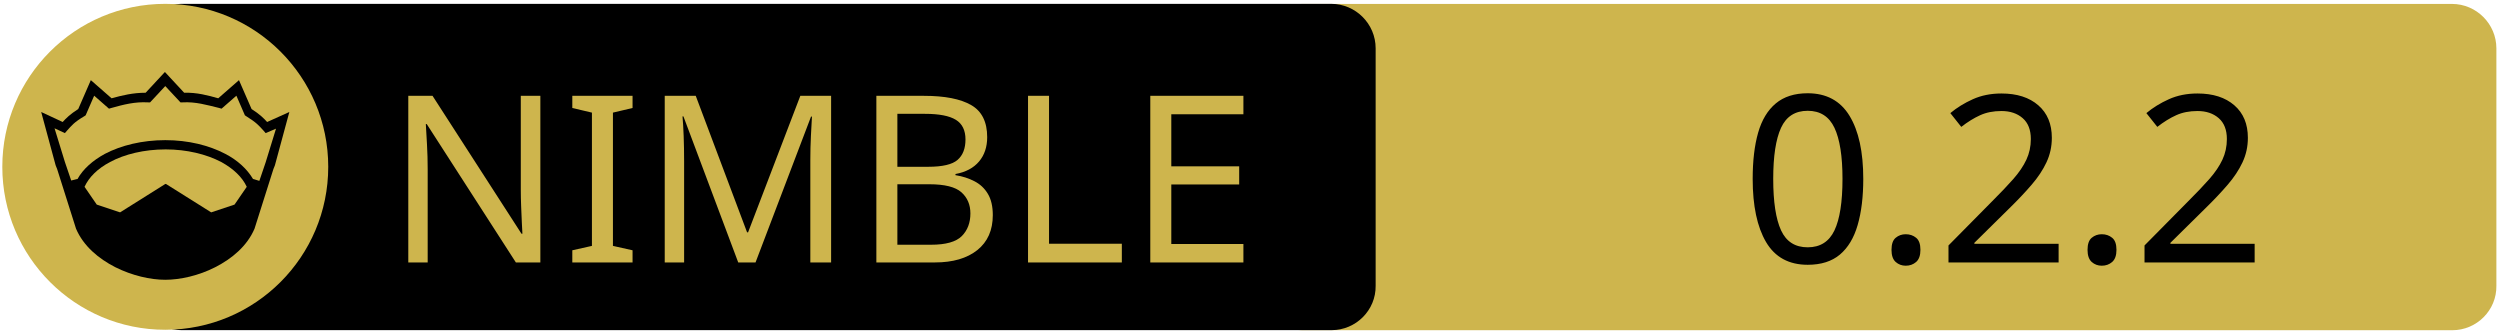
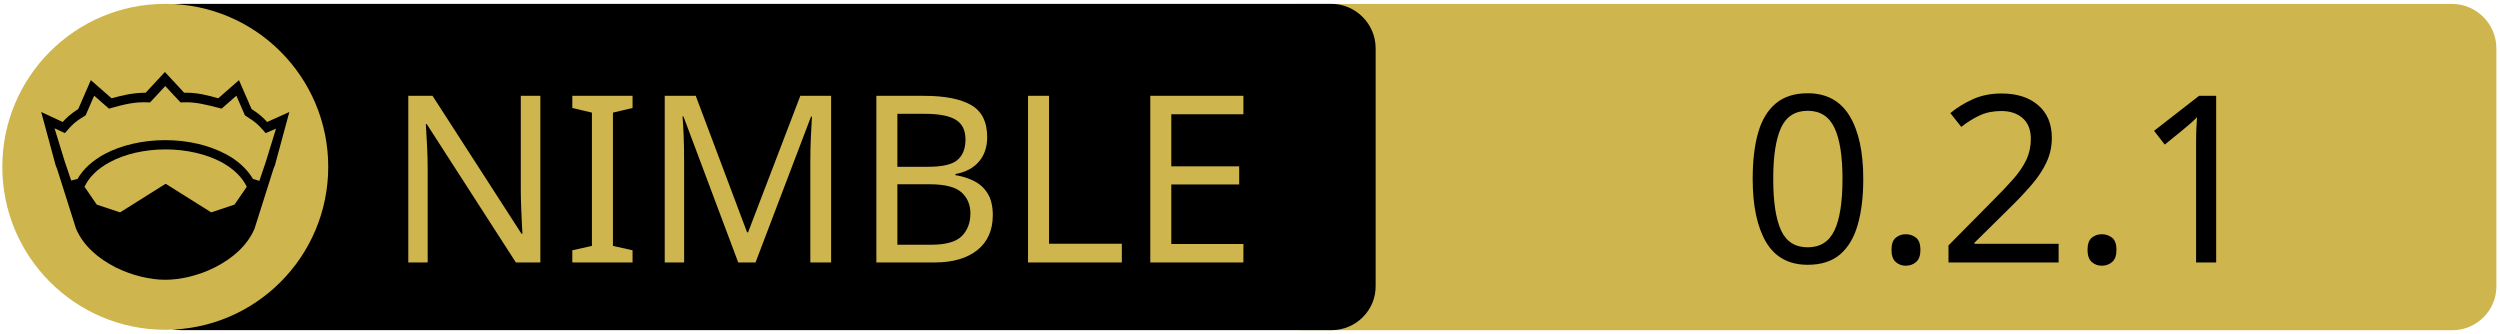
<svg xmlns="http://www.w3.org/2000/svg" xmlns:xlink="http://www.w3.org/1999/xlink" width="675" height="90" xml:space="preserve" version="1.1">
  <a xlink:href="https://github.com/openpeeps/watchout">
    <g>
      <path fill="#CEB54D" id="svg_15" d="m662.123,89.159l-310.5,0c-6.6,0 -12,-5.4 -12,-12l0,-64.1c0,-6.6 5.4,-12 12,-12l310.4,0c6.6,0 12,5.4 12,12l0,64.1c0.1,6.6 -5.3,12 -11.9,12z" />
      <path id="svg_1" d="m359.524,89.139l-310.5,0c-6.6,0 -12,-5.4 -12,-12l0,-64.1c0,-6.6 5.4,-12 12,-12l310.4,0c6.6,0 12,5.4 12,12l0,64.1c0.1,6.6 -5.3,12 -11.9,12z" />
      <rect id="svg_2" fill="none" height="45.9" width="315.3" class="st0" y="24.539" x="60.224" />
      <circle id="svg_4" fill="#CEB54D" r="44" cy="45.039" cx="44.624" class="st1" />
      <g id="XMLID_4_">
        <path id="svg_5" d="m78.124,30.239l-3.9,14.4l-0.4,1l-5.1,16.1c0,0 0,0 0,0c-2,4.7 -6.1,8.1 -10.6,10.4c-4.5,2.3 -9.5,3.4 -13.5,3.4c-4,0 -8.9,-1.1 -13.5,-3.4c-4.5,-2.3 -8.6,-5.7 -10.6,-10.4c0,0 0,0 0,0l-5.1,-16.1l-0.4,-1l-3.9,-14.4l5.8,2.7c0.9,-1 2,-2.1 4.2,-3.5l3.4,-7.8l5.6,4.9c2.9,-0.8 5.8,-1.5 9.2,-1.5l5.2,-5.6l5.2,5.6c3.4,-0.1 6.4,0.7 9.2,1.5l5.6,-4.9l3.4,7.8c2.2,1.4 3.3,2.5 4.2,3.5l6,-2.7z" />
        <g id="XMLID_6_">
          <g id="svg_6">
            <path id="svg_7" fill="#CEB54D" d="m66.624,50.439l-3.3,4.8l-6.3,2.1l-12.1,-7.6c-0.1,-0.1 -0.3,-0.1 -0.4,0l-12.1,7.6l-6.3,-2.1l-3.3,-4.8c1.2,-2.6 3.5,-4.9 6.9,-6.7c3.9,-2.1 9.2,-3.4 15,-3.4c5.7,0 11,1.3 15,3.4c3.3,1.8 5.7,4.1 6.9,6.7z" class="st1" />
          </g>
          <g id="svg_8" />
        </g>
        <g id="XMLID_5_">
          <g id="svg_9">
            <path id="svg_10" fill="#CEB54D" d="m74.524,34.739l-2.8,9.1l-1.7,5l-1.6,-0.5c0,0 -0.1,0 -0.1,0c-1.6,-2.7 -4.2,-5.1 -7.5,-6.8c-4.4,-2.3 -10,-3.7 -16.2,-3.7c-6.2,0 -11.9,1.4 -16.3,3.7c-3.3,1.8 -5.9,4.1 -7.4,6.8c0,0 -0.1,0 -0.1,0l-1.6,0.4l-1.7,-5l-2.8,-9.1l2.8,1.3l0.6,-0.7c1.2,-1.3 1.8,-2.2 4.7,-3.9l0.3,-0.2l2.3,-5.3l4,3.5l0.7,-0.2c3.2,-0.9 6.3,-1.7 9.8,-1.5l0.6,0l4.1,-4.4l4.1,4.4l0.6,0c3.5,-0.2 6.5,0.7 9.8,1.5l0.7,0.2l4,-3.5l2.3,5.3l0.3,0.2c2.9,1.8 3.5,2.6 4.7,3.9l0.6,0.7l2.8,-1.2z" class="st1" />
          </g>
          <g id="svg_11" />
        </g>
      </g>
      <text x="-442" y="-350.021" id="svg_16" font-size="63px" font-family="'PT Sans Caption', 'Tahoma', 'Helvetica Neue Medium', 'PT Sans', sans-serif" fill="#CEB54D" class="st1 st2 st3" transform="matrix(1 0 0 1 546.13 420.879)">NIMBLE</text>
-       <text x="-76.0" y="-350.012" id="svg_17" font-size="63.012px" font-family="'PT Sans Caption', 'Tahoma', 'Helvetica Neue Medium', 'PT Sans', sans-serif" fill="#000000" class="st1 st2 st3" transform="matrix(1 0 0 1 546.13 420.879)">0.2.2</text>
+       <text x="-76.0" y="-350.012" id="svg_17" font-size="63.012px" font-family="'PT Sans Caption', 'Tahoma', 'Helvetica Neue Medium', 'PT Sans', sans-serif" fill="#000000" class="st1 st2 st3" transform="matrix(1 0 0 1 546.13 420.879)">0.2.1</text>
    </g>
  </a>
</svg>
